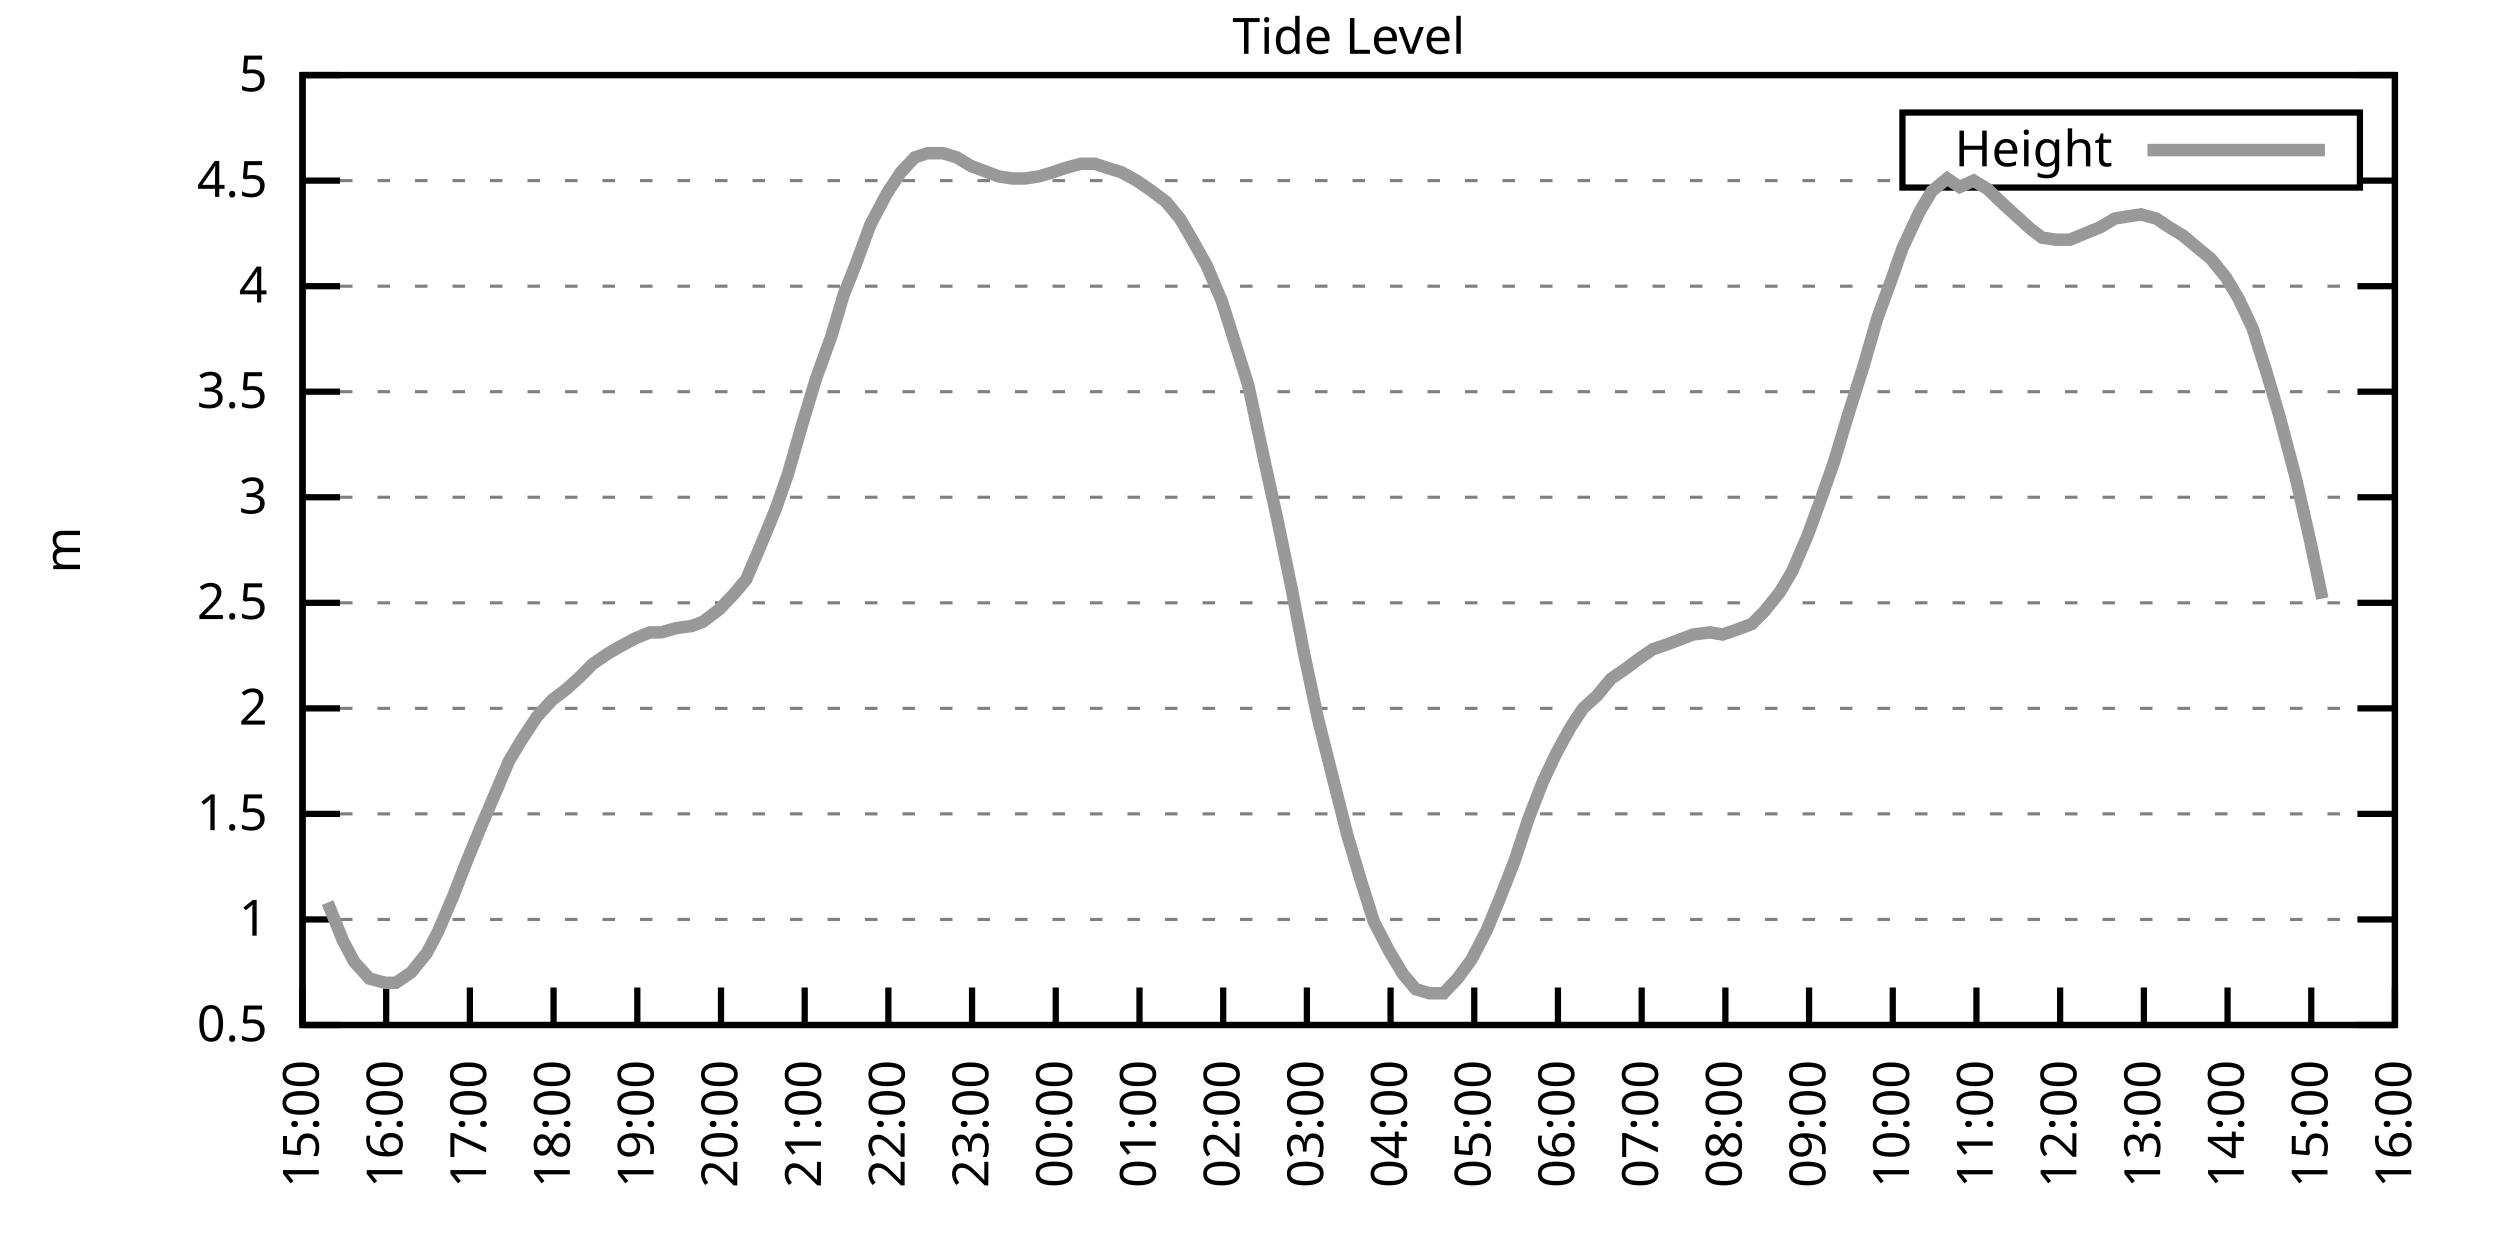
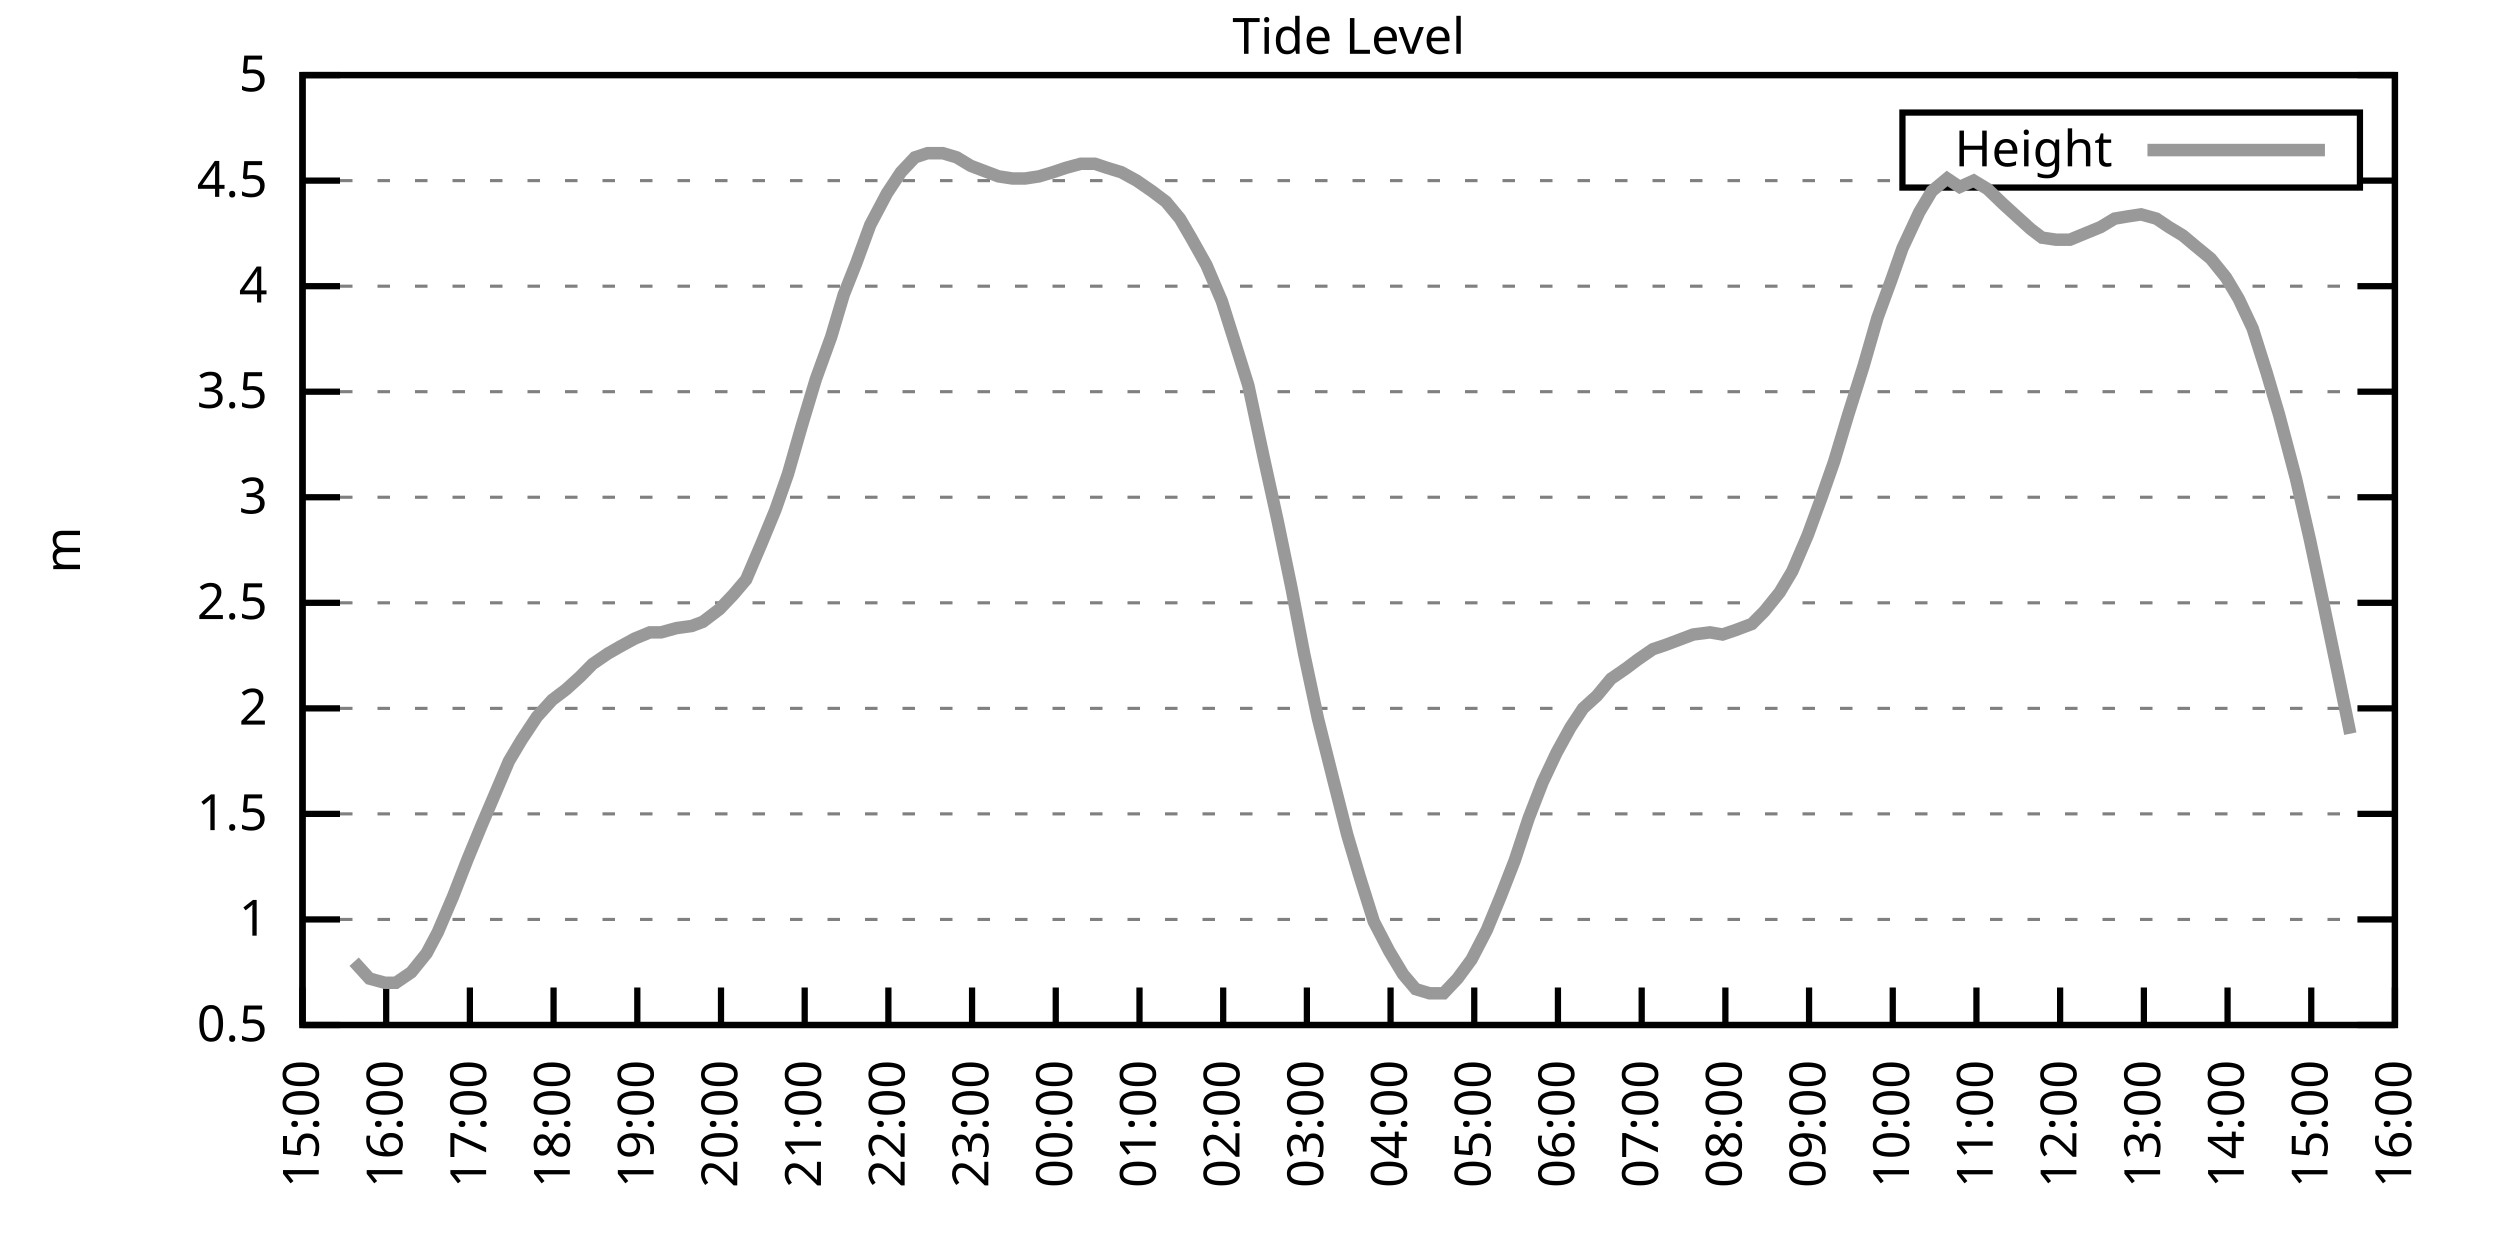
<svg xmlns="http://www.w3.org/2000/svg" xmlns:xlink="http://www.w3.org/1999/xlink" width="400" height="200" viewBox="0 0 400 200">
  <g id="gnuplot_canvas">
    <rect x="0" y="0" width="400" height="200" fill="none" />
    <defs>
      <circle id="gpDot" r="0.5" stroke-width="0.5" stroke="currentColor" />
      <path id="gpPt0" stroke-width="0.333" stroke="currentColor" d="M-1,0 h2 M0,-1 v2" />
      <path id="gpPt1" stroke-width="0.333" stroke="currentColor" d="M-1,-1 L1,1 M1,-1 L-1,1" />
      <path id="gpPt2" stroke-width="0.333" stroke="currentColor" d="M-1,0 L1,0 M0,-1 L0,1 M-1,-1 L1,1 M-1,1 L1,-1" />
      <rect id="gpPt3" stroke-width="0.333" stroke="currentColor" x="-1" y="-1" width="2" height="2" />
      <rect id="gpPt4" stroke-width="0.333" stroke="currentColor" fill="currentColor" x="-1" y="-1" width="2" height="2" />
      <circle id="gpPt5" stroke-width="0.333" stroke="currentColor" cx="0" cy="0" r="1" />
      <use xlink:href="#gpPt5" id="gpPt6" fill="currentColor" stroke="none" />
      <path id="gpPt7" stroke-width="0.333" stroke="currentColor" d="M0,-1.33 L-1.33,0.67 L1.33,0.67 z" />
      <use xlink:href="#gpPt7" id="gpPt8" fill="currentColor" stroke="none" />
      <use xlink:href="#gpPt7" id="gpPt9" stroke="currentColor" transform="rotate(180)" />
      <use xlink:href="#gpPt9" id="gpPt10" fill="currentColor" stroke="none" />
      <use xlink:href="#gpPt3" id="gpPt11" stroke="currentColor" transform="rotate(45)" />
      <use xlink:href="#gpPt11" id="gpPt12" fill="currentColor" stroke="none" />
      <path id="gpPt13" stroke-width="0.333" stroke="currentColor" d="M0,1.330 L1.265,0.411 L0.782,-1.067 L-0.782,-1.076 L-1.265,0.411 z" />
      <use xlink:href="#gpPt13" id="gpPt14" fill="currentColor" stroke="none" />
      <filter id="textbox" filterUnits="objectBoundingBox" x="0" y="0" height="1" width="1">
        <feFlood flood-color="white" flood-opacity="1" result="bgnd" />
        <feComposite in="SourceGraphic" in2="bgnd" operator="atop" />
      </filter>
      <filter id="greybox" filterUnits="objectBoundingBox" x="0" y="0" height="1" width="1">
        <feFlood flood-color="lightgrey" flood-opacity="1" result="grey" />
        <feComposite in="SourceGraphic" in2="grey" operator="atop" />
      </filter>
    </defs>
    <g fill="none" color="white" stroke="currentColor" stroke-width="1.00" stroke-linecap="butt" stroke-linejoin="miter">
</g>
    <g fill="none" color="black" stroke="currentColor" stroke-width="1.00" stroke-linecap="butt" stroke-linejoin="miter">
      <g stroke="none" shape-rendering="crispEdges">
        <polygon fill="rgb(255, 255, 255)" points="48.40,164.00 383.18,164.00 383.18,12.02 48.40,12.02 " />
      </g>
    </g>
    <g fill="none" color="black" stroke="currentColor" stroke-width="1.00" stroke-linecap="butt" stroke-linejoin="miter">
</g>
    <g fill="none" color="black" stroke="black" stroke-width="0.50" stroke-linecap="butt" stroke-linejoin="miter">
</g>
    <g fill="none" color="gray" stroke="currentColor" stroke-width="0.50" stroke-linecap="butt" stroke-linejoin="miter">
      <path stroke="gray" stroke-dasharray="2,4" class="gridline" d="M48.40,164.00 L383.19,164.00  " />
    </g>
    <g fill="none" color="gray" stroke="gray" stroke-width="1.00" stroke-linecap="butt" stroke-linejoin="miter">
</g>
    <g fill="none" color="black" stroke="currentColor" stroke-width="1.00" stroke-linecap="butt" stroke-linejoin="miter">
      <path stroke="black" d="M48.40,164.00 L54.40,164.00 M383.19,164.00 L377.19,164.00  " />
      <g transform="translate(42.80,166.60)" stroke="none" fill="black" font-family="Sans" font-size="8.00" text-anchor="end">
        <text>
          <tspan font-family="Sans"> 0.5</tspan>
        </text>
      </g>
    </g>
    <g fill="none" color="black" stroke="currentColor" stroke-width="1.00" stroke-linecap="butt" stroke-linejoin="miter">
</g>
    <g fill="none" color="black" stroke="black" stroke-width="0.50" stroke-linecap="butt" stroke-linejoin="miter">
</g>
    <g fill="none" color="gray" stroke="currentColor" stroke-width="0.50" stroke-linecap="butt" stroke-linejoin="miter">
      <path stroke="gray" stroke-dasharray="2,4" class="gridline" d="M48.40,147.11 L383.19,147.11  " />
    </g>
    <g fill="none" color="gray" stroke="gray" stroke-width="1.00" stroke-linecap="butt" stroke-linejoin="miter">
</g>
    <g fill="none" color="black" stroke="currentColor" stroke-width="1.00" stroke-linecap="butt" stroke-linejoin="miter">
      <path stroke="black" d="M48.40,147.11 L54.40,147.11 M383.19,147.11 L377.19,147.11  " />
      <g transform="translate(42.80,149.71)" stroke="none" fill="black" font-family="Sans" font-size="8.00" text-anchor="end">
        <text>
          <tspan font-family="Sans"> 1</tspan>
        </text>
      </g>
    </g>
    <g fill="none" color="black" stroke="currentColor" stroke-width="1.00" stroke-linecap="butt" stroke-linejoin="miter">
</g>
    <g fill="none" color="black" stroke="black" stroke-width="0.50" stroke-linecap="butt" stroke-linejoin="miter">
</g>
    <g fill="none" color="gray" stroke="currentColor" stroke-width="0.50" stroke-linecap="butt" stroke-linejoin="miter">
      <path stroke="gray" stroke-dasharray="2,4" class="gridline" d="M48.40,130.22 L383.19,130.22  " />
    </g>
    <g fill="none" color="gray" stroke="gray" stroke-width="1.00" stroke-linecap="butt" stroke-linejoin="miter">
</g>
    <g fill="none" color="black" stroke="currentColor" stroke-width="1.00" stroke-linecap="butt" stroke-linejoin="miter">
      <path stroke="black" d="M48.40,130.22 L54.40,130.22 M383.19,130.22 L377.19,130.22  " />
      <g transform="translate(42.80,132.82)" stroke="none" fill="black" font-family="Sans" font-size="8.00" text-anchor="end">
        <text>
          <tspan font-family="Sans"> 1.5</tspan>
        </text>
      </g>
    </g>
    <g fill="none" color="black" stroke="currentColor" stroke-width="1.00" stroke-linecap="butt" stroke-linejoin="miter">
</g>
    <g fill="none" color="black" stroke="black" stroke-width="0.50" stroke-linecap="butt" stroke-linejoin="miter">
</g>
    <g fill="none" color="gray" stroke="currentColor" stroke-width="0.50" stroke-linecap="butt" stroke-linejoin="miter">
      <path stroke="gray" stroke-dasharray="2,4" class="gridline" d="M48.40,113.34 L383.19,113.34  " />
    </g>
    <g fill="none" color="gray" stroke="gray" stroke-width="1.00" stroke-linecap="butt" stroke-linejoin="miter">
</g>
    <g fill="none" color="black" stroke="currentColor" stroke-width="1.00" stroke-linecap="butt" stroke-linejoin="miter">
      <path stroke="black" d="M48.40,113.34 L54.40,113.34 M383.19,113.34 L377.19,113.34  " />
      <g transform="translate(42.80,115.94)" stroke="none" fill="black" font-family="Sans" font-size="8.00" text-anchor="end">
        <text>
          <tspan font-family="Sans"> 2</tspan>
        </text>
      </g>
    </g>
    <g fill="none" color="black" stroke="currentColor" stroke-width="1.00" stroke-linecap="butt" stroke-linejoin="miter">
</g>
    <g fill="none" color="black" stroke="black" stroke-width="0.50" stroke-linecap="butt" stroke-linejoin="miter">
</g>
    <g fill="none" color="gray" stroke="currentColor" stroke-width="0.50" stroke-linecap="butt" stroke-linejoin="miter">
      <path stroke="gray" stroke-dasharray="2,4" class="gridline" d="M48.40,96.45 L383.19,96.45  " />
    </g>
    <g fill="none" color="gray" stroke="gray" stroke-width="1.00" stroke-linecap="butt" stroke-linejoin="miter">
</g>
    <g fill="none" color="black" stroke="currentColor" stroke-width="1.00" stroke-linecap="butt" stroke-linejoin="miter">
      <path stroke="black" d="M48.40,96.45 L54.40,96.45 M383.19,96.45 L377.19,96.45  " />
      <g transform="translate(42.80,99.05)" stroke="none" fill="black" font-family="Sans" font-size="8.00" text-anchor="end">
        <text>
          <tspan font-family="Sans"> 2.5</tspan>
        </text>
      </g>
    </g>
    <g fill="none" color="black" stroke="currentColor" stroke-width="1.00" stroke-linecap="butt" stroke-linejoin="miter">
</g>
    <g fill="none" color="black" stroke="black" stroke-width="0.50" stroke-linecap="butt" stroke-linejoin="miter">
</g>
    <g fill="none" color="gray" stroke="currentColor" stroke-width="0.50" stroke-linecap="butt" stroke-linejoin="miter">
      <path stroke="gray" stroke-dasharray="2,4" class="gridline" d="M48.40,79.56 L383.19,79.56  " />
    </g>
    <g fill="none" color="gray" stroke="gray" stroke-width="1.00" stroke-linecap="butt" stroke-linejoin="miter">
</g>
    <g fill="none" color="black" stroke="currentColor" stroke-width="1.00" stroke-linecap="butt" stroke-linejoin="miter">
      <path stroke="black" d="M48.40,79.56 L54.40,79.56 M383.19,79.56 L377.19,79.56  " />
      <g transform="translate(42.80,82.16)" stroke="none" fill="black" font-family="Sans" font-size="8.00" text-anchor="end">
        <text>
          <tspan font-family="Sans"> 3</tspan>
        </text>
      </g>
    </g>
    <g fill="none" color="black" stroke="currentColor" stroke-width="1.00" stroke-linecap="butt" stroke-linejoin="miter">
</g>
    <g fill="none" color="black" stroke="black" stroke-width="0.50" stroke-linecap="butt" stroke-linejoin="miter">
</g>
    <g fill="none" color="gray" stroke="currentColor" stroke-width="0.50" stroke-linecap="butt" stroke-linejoin="miter">
      <path stroke="gray" stroke-dasharray="2,4" class="gridline" d="M48.40,62.67 L383.19,62.67  " />
    </g>
    <g fill="none" color="gray" stroke="gray" stroke-width="1.00" stroke-linecap="butt" stroke-linejoin="miter">
</g>
    <g fill="none" color="black" stroke="currentColor" stroke-width="1.00" stroke-linecap="butt" stroke-linejoin="miter">
      <path stroke="black" d="M48.40,62.67 L54.40,62.67 M383.19,62.67 L377.19,62.67  " />
      <g transform="translate(42.80,65.27)" stroke="none" fill="black" font-family="Sans" font-size="8.00" text-anchor="end">
        <text>
          <tspan font-family="Sans"> 3.5</tspan>
        </text>
      </g>
    </g>
    <g fill="none" color="black" stroke="currentColor" stroke-width="1.00" stroke-linecap="butt" stroke-linejoin="miter">
</g>
    <g fill="none" color="black" stroke="black" stroke-width="0.50" stroke-linecap="butt" stroke-linejoin="miter">
</g>
    <g fill="none" color="gray" stroke="currentColor" stroke-width="0.50" stroke-linecap="butt" stroke-linejoin="miter">
      <path stroke="gray" stroke-dasharray="2,4" class="gridline" d="M48.40,45.79 L383.19,45.79  " />
    </g>
    <g fill="none" color="gray" stroke="gray" stroke-width="1.00" stroke-linecap="butt" stroke-linejoin="miter">
</g>
    <g fill="none" color="black" stroke="currentColor" stroke-width="1.00" stroke-linecap="butt" stroke-linejoin="miter">
      <path stroke="black" d="M48.40,45.79 L54.40,45.79 M383.19,45.79 L377.19,45.79  " />
      <g transform="translate(42.80,48.39)" stroke="none" fill="black" font-family="Sans" font-size="8.00" text-anchor="end">
        <text>
          <tspan font-family="Sans"> 4</tspan>
        </text>
      </g>
    </g>
    <g fill="none" color="black" stroke="currentColor" stroke-width="1.00" stroke-linecap="butt" stroke-linejoin="miter">
</g>
    <g fill="none" color="black" stroke="black" stroke-width="0.50" stroke-linecap="butt" stroke-linejoin="miter">
</g>
    <g fill="none" color="gray" stroke="currentColor" stroke-width="0.50" stroke-linecap="butt" stroke-linejoin="miter">
      <path stroke="gray" stroke-dasharray="2,4" class="gridline" d="M48.40,28.90 L304.39,28.90 M377.59,28.90 L383.19,28.90  " />
    </g>
    <g fill="none" color="gray" stroke="gray" stroke-width="1.00" stroke-linecap="butt" stroke-linejoin="miter">
</g>
    <g fill="none" color="black" stroke="currentColor" stroke-width="1.00" stroke-linecap="butt" stroke-linejoin="miter">
      <path stroke="black" d="M48.40,28.90 L54.40,28.90 M383.19,28.90 L377.19,28.90  " />
      <g transform="translate(42.80,31.50)" stroke="none" fill="black" font-family="Sans" font-size="8.00" text-anchor="end">
        <text>
          <tspan font-family="Sans"> 4.5</tspan>
        </text>
      </g>
    </g>
    <g fill="none" color="black" stroke="currentColor" stroke-width="1.00" stroke-linecap="butt" stroke-linejoin="miter">
</g>
    <g fill="none" color="black" stroke="black" stroke-width="0.50" stroke-linecap="butt" stroke-linejoin="miter">
</g>
    <g fill="none" color="gray" stroke="currentColor" stroke-width="0.50" stroke-linecap="butt" stroke-linejoin="miter">
      <path stroke="gray" stroke-dasharray="2,4" class="gridline" d="M48.40,12.01 L383.19,12.01  " />
    </g>
    <g fill="none" color="gray" stroke="gray" stroke-width="1.00" stroke-linecap="butt" stroke-linejoin="miter">
</g>
    <g fill="none" color="black" stroke="currentColor" stroke-width="1.00" stroke-linecap="butt" stroke-linejoin="miter">
      <path stroke="black" d="M48.40,12.01 L54.40,12.01 M383.19,12.01 L377.19,12.01  " />
      <g transform="translate(42.80,14.61)" stroke="none" fill="black" font-family="Sans" font-size="8.00" text-anchor="end">
        <text>
          <tspan font-family="Sans"> 5</tspan>
        </text>
      </g>
    </g>
    <g fill="none" color="black" stroke="currentColor" stroke-width="1.00" stroke-linecap="butt" stroke-linejoin="miter">
      <path stroke="black" d="M48.40,164.00 L48.40,158.00  " />
      <g transform="translate(51.00,169.60) rotate(270.00)" stroke="none" fill="black" font-family="Sans" font-size="8.00" text-anchor="end">
        <text>
          <tspan font-family="Sans">15:00</tspan>
        </text>
      </g>
    </g>
    <g fill="none" color="black" stroke="currentColor" stroke-width="1.00" stroke-linecap="butt" stroke-linejoin="miter">
      <path stroke="black" d="M61.79,164.00 L61.79,158.00  " />
      <g transform="translate(64.39,169.60) rotate(270.00)" stroke="none" fill="black" font-family="Sans" font-size="8.00" text-anchor="end">
        <text>
          <tspan font-family="Sans">16:00</tspan>
        </text>
      </g>
    </g>
    <g fill="none" color="black" stroke="currentColor" stroke-width="1.00" stroke-linecap="butt" stroke-linejoin="miter">
      <path stroke="black" d="M75.18,164.00 L75.18,158.00  " />
      <g transform="translate(77.78,169.60) rotate(270.00)" stroke="none" fill="black" font-family="Sans" font-size="8.00" text-anchor="end">
        <text>
          <tspan font-family="Sans">17:00</tspan>
        </text>
      </g>
    </g>
    <g fill="none" color="black" stroke="currentColor" stroke-width="1.00" stroke-linecap="butt" stroke-linejoin="miter">
      <path stroke="black" d="M88.57,164.00 L88.57,158.00  " />
      <g transform="translate(91.17,169.60) rotate(270.00)" stroke="none" fill="black" font-family="Sans" font-size="8.00" text-anchor="end">
        <text>
          <tspan font-family="Sans">18:00</tspan>
        </text>
      </g>
    </g>
    <g fill="none" color="black" stroke="currentColor" stroke-width="1.00" stroke-linecap="butt" stroke-linejoin="miter">
      <path stroke="black" d="M101.97,164.00 L101.97,158.00  " />
      <g transform="translate(104.57,169.60) rotate(270.00)" stroke="none" fill="black" font-family="Sans" font-size="8.00" text-anchor="end">
        <text>
          <tspan font-family="Sans">19:00</tspan>
        </text>
      </g>
    </g>
    <g fill="none" color="black" stroke="currentColor" stroke-width="1.00" stroke-linecap="butt" stroke-linejoin="miter">
      <path stroke="black" d="M115.36,164.00 L115.36,158.00  " />
      <g transform="translate(117.96,169.60) rotate(270.00)" stroke="none" fill="black" font-family="Sans" font-size="8.00" text-anchor="end">
        <text>
          <tspan font-family="Sans">20:00</tspan>
        </text>
      </g>
    </g>
    <g fill="none" color="black" stroke="currentColor" stroke-width="1.00" stroke-linecap="butt" stroke-linejoin="miter">
      <path stroke="black" d="M128.75,164.00 L128.75,158.00  " />
      <g transform="translate(131.35,169.60) rotate(270.00)" stroke="none" fill="black" font-family="Sans" font-size="8.00" text-anchor="end">
        <text>
          <tspan font-family="Sans">21:00</tspan>
        </text>
      </g>
    </g>
    <g fill="none" color="black" stroke="currentColor" stroke-width="1.00" stroke-linecap="butt" stroke-linejoin="miter">
      <path stroke="black" d="M142.14,164.00 L142.14,158.00  " />
      <g transform="translate(144.74,169.60) rotate(270.00)" stroke="none" fill="black" font-family="Sans" font-size="8.00" text-anchor="end">
        <text>
          <tspan font-family="Sans">22:00</tspan>
        </text>
      </g>
    </g>
    <g fill="none" color="black" stroke="currentColor" stroke-width="1.00" stroke-linecap="butt" stroke-linejoin="miter">
      <path stroke="black" d="M155.53,164.00 L155.53,158.00  " />
      <g transform="translate(158.13,169.60) rotate(270.00)" stroke="none" fill="black" font-family="Sans" font-size="8.00" text-anchor="end">
        <text>
          <tspan font-family="Sans">23:00</tspan>
        </text>
      </g>
    </g>
    <g fill="none" color="black" stroke="currentColor" stroke-width="1.00" stroke-linecap="butt" stroke-linejoin="miter">
      <path stroke="black" d="M168.92,164.00 L168.92,158.00  " />
      <g transform="translate(171.52,169.60) rotate(270.00)" stroke="none" fill="black" font-family="Sans" font-size="8.00" text-anchor="end">
        <text>
          <tspan font-family="Sans">00:00</tspan>
        </text>
      </g>
    </g>
    <g fill="none" color="black" stroke="currentColor" stroke-width="1.00" stroke-linecap="butt" stroke-linejoin="miter">
      <path stroke="black" d="M182.32,164.00 L182.32,158.00  " />
      <g transform="translate(184.92,169.60) rotate(270.00)" stroke="none" fill="black" font-family="Sans" font-size="8.00" text-anchor="end">
        <text>
          <tspan font-family="Sans">01:00</tspan>
        </text>
      </g>
    </g>
    <g fill="none" color="black" stroke="currentColor" stroke-width="1.00" stroke-linecap="butt" stroke-linejoin="miter">
      <path stroke="black" d="M195.71,164.00 L195.71,158.00  " />
      <g transform="translate(198.31,169.60) rotate(270.00)" stroke="none" fill="black" font-family="Sans" font-size="8.00" text-anchor="end">
        <text>
          <tspan font-family="Sans">02:00</tspan>
        </text>
      </g>
    </g>
    <g fill="none" color="black" stroke="currentColor" stroke-width="1.00" stroke-linecap="butt" stroke-linejoin="miter">
      <path stroke="black" d="M209.10,164.00 L209.10,158.00  " />
      <g transform="translate(211.70,169.60) rotate(270.00)" stroke="none" fill="black" font-family="Sans" font-size="8.00" text-anchor="end">
        <text>
          <tspan font-family="Sans">03:00</tspan>
        </text>
      </g>
    </g>
    <g fill="none" color="black" stroke="currentColor" stroke-width="1.00" stroke-linecap="butt" stroke-linejoin="miter">
      <path stroke="black" d="M222.49,164.00 L222.49,158.00  " />
      <g transform="translate(225.09,169.60) rotate(270.00)" stroke="none" fill="black" font-family="Sans" font-size="8.00" text-anchor="end">
        <text>
          <tspan font-family="Sans">04:00</tspan>
        </text>
      </g>
    </g>
    <g fill="none" color="black" stroke="currentColor" stroke-width="1.00" stroke-linecap="butt" stroke-linejoin="miter">
      <path stroke="black" d="M235.88,164.00 L235.88,158.00  " />
      <g transform="translate(238.48,169.60) rotate(270.00)" stroke="none" fill="black" font-family="Sans" font-size="8.00" text-anchor="end">
        <text>
          <tspan font-family="Sans">05:00</tspan>
        </text>
      </g>
    </g>
    <g fill="none" color="black" stroke="currentColor" stroke-width="1.00" stroke-linecap="butt" stroke-linejoin="miter">
      <path stroke="black" d="M249.27,164.00 L249.27,158.00  " />
      <g transform="translate(251.87,169.60) rotate(270.00)" stroke="none" fill="black" font-family="Sans" font-size="8.00" text-anchor="end">
        <text>
          <tspan font-family="Sans">06:00</tspan>
        </text>
      </g>
    </g>
    <g fill="none" color="black" stroke="currentColor" stroke-width="1.00" stroke-linecap="butt" stroke-linejoin="miter">
      <path stroke="black" d="M262.67,164.00 L262.67,158.00  " />
      <g transform="translate(265.27,169.60) rotate(270.00)" stroke="none" fill="black" font-family="Sans" font-size="8.00" text-anchor="end">
        <text>
          <tspan font-family="Sans">07:00</tspan>
        </text>
      </g>
    </g>
    <g fill="none" color="black" stroke="currentColor" stroke-width="1.00" stroke-linecap="butt" stroke-linejoin="miter">
      <path stroke="black" d="M276.06,164.00 L276.06,158.00  " />
      <g transform="translate(278.66,169.60) rotate(270.00)" stroke="none" fill="black" font-family="Sans" font-size="8.00" text-anchor="end">
        <text>
          <tspan font-family="Sans">08:00</tspan>
        </text>
      </g>
    </g>
    <g fill="none" color="black" stroke="currentColor" stroke-width="1.00" stroke-linecap="butt" stroke-linejoin="miter">
      <path stroke="black" d="M289.45,164.00 L289.45,158.00  " />
      <g transform="translate(292.05,169.60) rotate(270.00)" stroke="none" fill="black" font-family="Sans" font-size="8.00" text-anchor="end">
        <text>
          <tspan font-family="Sans">09:00</tspan>
        </text>
      </g>
    </g>
    <g fill="none" color="black" stroke="currentColor" stroke-width="1.00" stroke-linecap="butt" stroke-linejoin="miter">
      <path stroke="black" d="M302.84,164.00 L302.84,158.00  " />
      <g transform="translate(305.44,169.60) rotate(270.00)" stroke="none" fill="black" font-family="Sans" font-size="8.00" text-anchor="end">
        <text>
          <tspan font-family="Sans">10:00</tspan>
        </text>
      </g>
    </g>
    <g fill="none" color="black" stroke="currentColor" stroke-width="1.00" stroke-linecap="butt" stroke-linejoin="miter">
      <path stroke="black" d="M316.23,164.00 L316.23,158.00  " />
      <g transform="translate(318.83,169.60) rotate(270.00)" stroke="none" fill="black" font-family="Sans" font-size="8.00" text-anchor="end">
        <text>
          <tspan font-family="Sans">11:00</tspan>
        </text>
      </g>
    </g>
    <g fill="none" color="black" stroke="currentColor" stroke-width="1.00" stroke-linecap="butt" stroke-linejoin="miter">
      <path stroke="black" d="M329.62,164.00 L329.62,158.00  " />
      <g transform="translate(332.22,169.60) rotate(270.00)" stroke="none" fill="black" font-family="Sans" font-size="8.00" text-anchor="end">
        <text>
          <tspan font-family="Sans">12:00</tspan>
        </text>
      </g>
    </g>
    <g fill="none" color="black" stroke="currentColor" stroke-width="1.00" stroke-linecap="butt" stroke-linejoin="miter">
      <path stroke="black" d="M343.02,164.00 L343.02,158.00  " />
      <g transform="translate(345.62,169.60) rotate(270.00)" stroke="none" fill="black" font-family="Sans" font-size="8.00" text-anchor="end">
        <text>
          <tspan font-family="Sans">13:00</tspan>
        </text>
      </g>
    </g>
    <g fill="none" color="black" stroke="currentColor" stroke-width="1.00" stroke-linecap="butt" stroke-linejoin="miter">
      <path stroke="black" d="M356.41,164.00 L356.41,158.00  " />
      <g transform="translate(359.01,169.60) rotate(270.00)" stroke="none" fill="black" font-family="Sans" font-size="8.00" text-anchor="end">
        <text>
          <tspan font-family="Sans">14:00</tspan>
        </text>
      </g>
    </g>
    <g fill="none" color="black" stroke="currentColor" stroke-width="1.00" stroke-linecap="butt" stroke-linejoin="miter">
      <path stroke="black" d="M369.80,164.00 L369.80,158.00  " />
      <g transform="translate(372.40,169.60) rotate(270.00)" stroke="none" fill="black" font-family="Sans" font-size="8.00" text-anchor="end">
        <text>
          <tspan font-family="Sans">15:00</tspan>
        </text>
      </g>
    </g>
    <g fill="none" color="black" stroke="currentColor" stroke-width="1.00" stroke-linecap="butt" stroke-linejoin="miter">
      <path stroke="black" d="M383.19,164.00 L383.19,158.00  " />
      <g transform="translate(385.79,169.60) rotate(270.00)" stroke="none" fill="black" font-family="Sans" font-size="8.00" text-anchor="end">
        <text>
          <tspan font-family="Sans">16:00</tspan>
        </text>
      </g>
    </g>
    <g fill="none" color="black" stroke="currentColor" stroke-width="1.00" stroke-linecap="butt" stroke-linejoin="miter">
</g>
    <g fill="none" color="black" stroke="currentColor" stroke-width="1.00" stroke-linecap="butt" stroke-linejoin="miter">
      <path stroke="black" d="M48.40,12.01 L48.40,164.00 L383.19,164.00 L383.19,12.01 L48.40,12.01 Z  " />
    </g>
    <g fill="none" color="black" stroke="currentColor" stroke-width="1.00" stroke-linecap="butt" stroke-linejoin="miter">
</g>
    <g fill="none" color="black" stroke="currentColor" stroke-width="1.00" stroke-linecap="butt" stroke-linejoin="miter">
      <path stroke="black" d="M304.39,30.01 L304.39,18.01 L377.59,18.01 L377.59,30.01 L304.39,30.01 Z  " />
    </g>
    <g id="Tide_level_plot_1">
      <g fill="none" color="white" stroke="black" stroke-width="2.00" stroke-linecap="butt" stroke-linejoin="miter">
</g>
      <g fill="none" color="black" stroke="currentColor" stroke-width="2.00" stroke-linecap="butt" stroke-linejoin="miter">
        <g transform="translate(337.99,26.61)" stroke="none" fill="black" font-family="Sans" font-size="8.00" text-anchor="end">
          <text>
            <tspan font-family="Sans">Height</tspan>
          </text>
        </g>
      </g>
      <g fill="none" color="black" stroke="currentColor" stroke-width="2.00" stroke-linecap="butt" stroke-linejoin="miter">
-         <path stroke="rgb(153, 153, 153)" d="M343.59,24.01 L371.99,24.01 M52.42,144.41 L54.87,150.49 L56.66,153.87 L59.11,156.57 L61.57,157.24 L63.35,157.24   L65.81,155.56 L68.26,152.52 L70.05,149.14 L72.50,143.40 L74.74,137.66 L76.97,132.25 L79.42,126.51 L81.43,121.78   L83.44,118.40 L85.90,114.69 L88.35,111.99 L90.58,110.30 L92.82,108.27 L94.82,106.24 L97.28,104.56 L99.06,103.54   L101.52,102.19 L103.98,101.18 L105.76,101.18 L108.22,100.50 L110.67,100.16 L112.46,99.49 L115.13,97.46 L117.37,95.10   L119.38,92.73 L121.83,86.99 L124.06,81.59 L126.07,75.85 L128.30,68.08 L130.54,60.65 L132.99,53.89 L135.00,47.14   L137.01,42.07 L139.24,35.99 L141.92,30.92 L144.15,27.55 L146.38,25.18 L148.39,24.51 L150.85,24.51 L153.08,25.18   L155.31,26.53 L157.10,27.21 L159.77,28.22 L162.01,28.56 L164.01,28.56 L166.25,28.22 L168.48,27.55 L170.49,26.87   L172.94,26.20 L175.17,26.20 L177.18,26.87 L179.41,27.55 L181.87,28.90 L184.32,30.59 L186.56,32.28 L188.79,34.98   L190.57,38.02 L193.03,42.41 L195.48,48.15 L197.72,55.24 L199.73,61.66 L202.18,73.14 L204.41,83.28 L206.64,94.08   L208.65,104.56 L210.88,115.03 L213.34,124.82 L215.57,133.60 L217.58,140.36 L219.81,147.45 L222.27,152.18 L224.50,155.89   L226.51,158.26 L228.74,158.93 L230.97,158.93 L233.20,156.57 L235.44,153.53 L237.89,148.80 L240.12,143.40 L242.36,137.66   L244.59,130.90 L246.82,125.16 L249.05,120.43 L251.28,116.38 L253.29,113.34 L255.52,111.31 L257.76,108.61 L260.21,106.92   L262.00,105.57 L264.45,103.88 L266.46,103.20 L269.14,102.19 L270.92,101.52 L273.60,101.18 L275.61,101.52 L277.62,100.84   L280.30,99.83 L282.31,97.80 L284.76,94.76 L286.77,91.38 L289.23,85.64 L291.46,79.56 L293.47,73.82 L295.70,66.39   L298.15,58.62 L300.39,50.85 L302.62,44.77 L304.40,39.71 L307.08,33.96 L309.09,30.59 L311.54,28.56 L313.55,29.91   L315.79,28.90 L318.02,30.25 L320.47,32.61 L322.70,34.64 L324.94,36.67 L326.72,38.02 L328.95,38.35 L331.19,38.35   L333.64,37.34 L336.10,36.33 L338.33,34.98 L340.34,34.64 L342.57,34.30 L345.02,34.98 L347.03,36.33 L349.26,37.68   L351.27,39.37 L353.73,41.39 L356.18,44.43 L358.19,47.81 L360.42,52.54 L362.66,59.63 L364.66,66.39 L367.34,76.52   L369.58,86.32 L371.58,95.77  " />
+         <path stroke="rgb(153, 153, 153)" d="M343.59,24.01 L371.99,24.01 M56.66,153.87 L59.11,156.57 L61.57,157.24 L63.35,157.24 L65.81,155.56 L68.26,152.52   L70.05,149.14 L72.50,143.40 L74.74,137.66 L76.97,132.25 L79.42,126.51 L81.43,121.78 L83.44,118.40 L85.90,114.69   L88.35,111.99 L90.58,110.30 L92.82,108.27 L94.82,106.24 L97.28,104.56 L99.06,103.54 L101.52,102.19 L103.98,101.18   L105.76,101.18 L108.22,100.50 L110.67,100.16 L112.46,99.49 L115.13,97.46 L117.37,95.10 L119.38,92.73 L121.83,86.99   L124.06,81.59 L126.07,75.85 L128.30,68.08 L130.54,60.65 L132.99,53.89 L135.00,47.14 L137.01,42.07 L139.24,35.99   L141.92,30.92 L144.15,27.55 L146.38,25.18 L148.39,24.51 L150.85,24.51 L153.08,25.18 L155.31,26.53 L157.10,27.21   L159.77,28.22 L162.01,28.56 L164.01,28.56 L166.25,28.22 L168.48,27.55 L170.49,26.87 L172.94,26.20 L175.17,26.20   L177.18,26.87 L179.41,27.55 L181.87,28.90 L184.32,30.59 L186.56,32.28 L188.79,34.98 L190.57,38.02 L193.03,42.41   L195.48,48.15 L197.72,55.24 L199.73,61.66 L202.18,73.14 L204.41,83.28 L206.64,94.08 L208.65,104.56 L210.88,115.03   L213.34,124.82 L215.57,133.60 L217.58,140.36 L219.81,147.45 L222.27,152.18 L224.50,155.89 L226.51,158.26 L228.74,158.93   L230.97,158.93 L233.20,156.57 L235.44,153.53 L237.89,148.80 L240.12,143.40 L242.36,137.66 L244.59,130.90 L246.82,125.16   L249.05,120.43 L251.28,116.38 L253.29,113.34 L255.52,111.31 L257.76,108.61 L260.21,106.92 L262.00,105.57 L264.45,103.88   L266.46,103.20 L269.14,102.19 L270.92,101.52 L273.60,101.18 L275.61,101.52 L277.62,100.84 L280.30,99.83 L282.31,97.80   L284.76,94.76 L286.77,91.38 L289.23,85.64 L291.46,79.56 L293.47,73.82 L295.70,66.39 L298.15,58.62 L300.39,50.85   L302.62,44.77 L304.40,39.71 L307.08,33.96 L309.09,30.59 L311.54,28.56 L313.55,29.91 L315.79,28.90 L318.02,30.25   L320.47,32.61 L322.70,34.64 L324.94,36.67 L326.72,38.02 L328.95,38.35 L331.19,38.35 L333.64,37.34 L336.10,36.33   L338.33,34.98 L340.34,34.64 L342.57,34.30 L345.02,34.98 L347.03,36.33 L349.26,37.68 L351.27,39.37 L353.73,41.39   L356.18,44.43 L358.19,47.81 L360.42,52.54 L362.66,59.63 L364.66,66.39 L367.34,76.52 L369.58,86.32 L371.58,95.77   L374.04,107.59 L376.05,117.39  " />
      </g>
    </g>
    <g fill="none" color="black" stroke="currentColor" stroke-width="2.00" stroke-linecap="butt" stroke-linejoin="miter">
</g>
    <g fill="none" color="black" stroke="black" stroke-width="1.00" stroke-linecap="butt" stroke-linejoin="miter">
</g>
    <g fill="none" color="black" stroke="currentColor" stroke-width="1.00" stroke-linecap="butt" stroke-linejoin="miter">
      <path stroke="black" d="M48.40,12.01 L48.40,164.00 L383.19,164.00 L383.19,12.01 L48.40,12.01 Z  " />
      <g transform="translate(12.80,88.01) rotate(270.00)" stroke="none" fill="black" font-family="Sans" font-size="8.00" text-anchor="middle">
        <text>
          <tspan font-family="Sans">m</tspan>
        </text>
      </g>
    </g>
    <g fill="none" color="black" stroke="currentColor" stroke-width="1.00" stroke-linecap="butt" stroke-linejoin="miter">
</g>
    <g fill="none" color="black" stroke="currentColor" stroke-width="1.00" stroke-linecap="butt" stroke-linejoin="miter">
      <g transform="translate(215.79,8.61)" stroke="none" fill="black" font-family="Sans" font-size="8.00" text-anchor="middle">
        <text>
          <tspan font-family="Sans">Tide Level</tspan>
        </text>
      </g>
    </g>
    <g fill="none" color="black" stroke="currentColor" stroke-width="1.00" stroke-linecap="butt" stroke-linejoin="miter">
</g>
  </g>
</svg>
